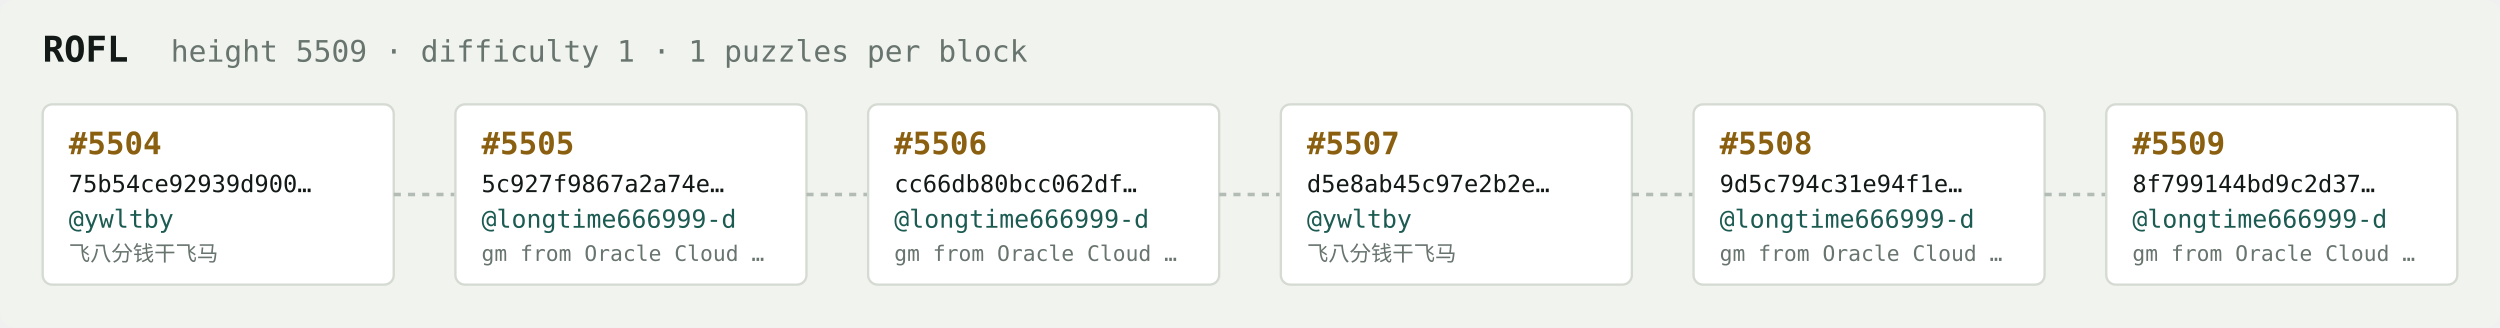
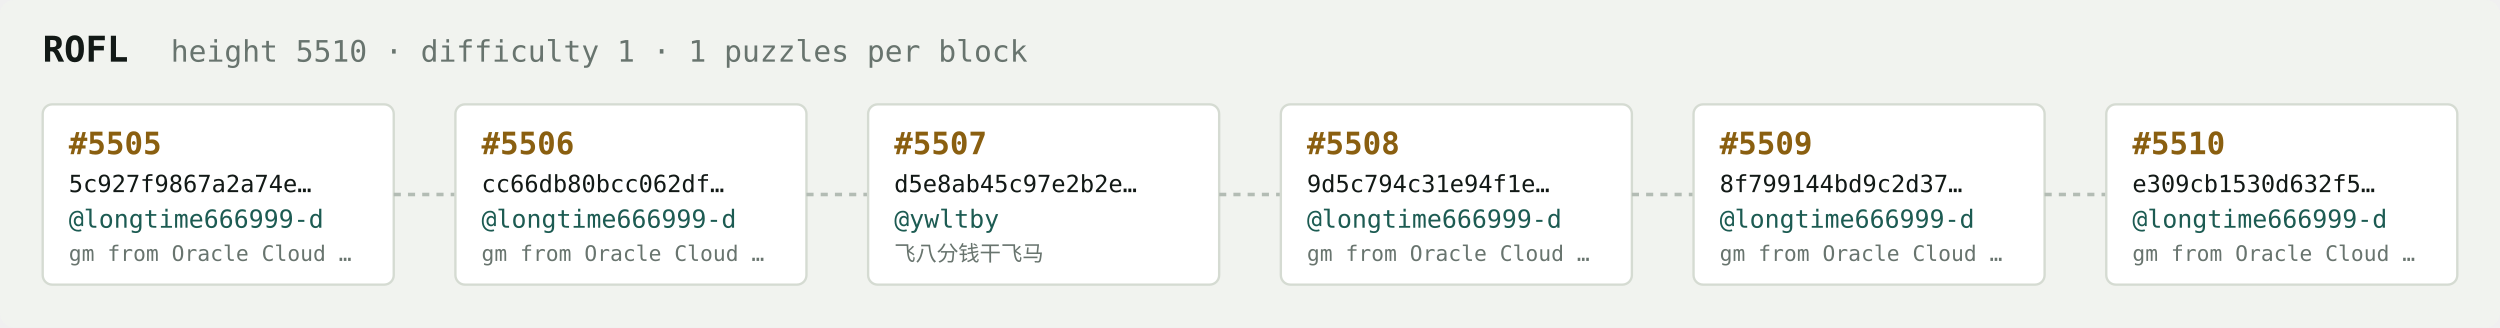
<svg xmlns="http://www.w3.org/2000/svg" width="1054" height="138" viewBox="0 0 1054 138" font-family="ui-monospace,SFMono-Regular,Menlo,monospace">
  <rect fill="#f1f3ef" width="1054" height="138" rx="6" />
  <text x="18" y="26" fill="#121916" font-size="15" font-weight="700">ROFL</text>
-   <text x="72" y="26" fill="#68746e" font-size="12.5">height 5509 · difficulty 1 · 1 puzzles per block</text>
+   <text x="72" y="26" fill="#68746e" font-size="12.5">height 5510 · difficulty 1 · 1 puzzles per block</text>
  <rect x="18" y="44" width="148" height="76" rx="4" fill="#ffffff" stroke="#d5dbd2" stroke-width="1" />
-   <text x="29" y="65" fill="#8a5f10" font-size="13" font-weight="700">#5504</text>
-   <text x="29" y="81" fill="#121916" font-size="10">75b54ce92939d900…</text>
-   <text x="29" y="96" fill="#1c5b52" font-size="10.5">@ywltby</text>
-   <text x="29" y="110" fill="#68746e" font-size="9">飞八分钱干飞马</text>
+   <text x="29" y="65" fill="#8a5f10" font-size="13" font-weight="700">#5505</text>
+   <text x="29" y="81" fill="#121916" font-size="10">5c927f9867a2a74e…</text>
+   <text x="29" y="96" fill="#1c5b52" font-size="10.5">@longtime666999-d</text>
+   <text x="29" y="110" fill="#68746e" font-size="9">gm from Oracle Cloud …</text>
  <line x1="166" y1="82.0" x2="192" y2="82.0" stroke="#b3bcb4" stroke-width="1.5" stroke-dasharray="3 3" />
  <rect x="192" y="44" width="148" height="76" rx="4" fill="#ffffff" stroke="#d5dbd2" stroke-width="1" />
-   <text x="203" y="65" fill="#8a5f10" font-size="13" font-weight="700">#5505</text>
-   <text x="203" y="81" fill="#121916" font-size="10">5c927f9867a2a74e…</text>
+   <text x="203" y="65" fill="#8a5f10" font-size="13" font-weight="700">#5506</text>
+   <text x="203" y="81" fill="#121916" font-size="10">cc66db80bcc062df…</text>
  <text x="203" y="96" fill="#1c5b52" font-size="10.5">@longtime666999-d</text>
  <text x="203" y="110" fill="#68746e" font-size="9">gm from Oracle Cloud …</text>
  <line x1="340" y1="82.0" x2="366" y2="82.0" stroke="#b3bcb4" stroke-width="1.5" stroke-dasharray="3 3" />
  <rect x="366" y="44" width="148" height="76" rx="4" fill="#ffffff" stroke="#d5dbd2" stroke-width="1" />
-   <text x="377" y="65" fill="#8a5f10" font-size="13" font-weight="700">#5506</text>
-   <text x="377" y="81" fill="#121916" font-size="10">cc66db80bcc062df…</text>
-   <text x="377" y="96" fill="#1c5b52" font-size="10.5">@longtime666999-d</text>
-   <text x="377" y="110" fill="#68746e" font-size="9">gm from Oracle Cloud …</text>
+   <text x="377" y="65" fill="#8a5f10" font-size="13" font-weight="700">#5507</text>
+   <text x="377" y="81" fill="#121916" font-size="10">d5e8ab45c97e2b2e…</text>
+   <text x="377" y="96" fill="#1c5b52" font-size="10.5">@ywltby</text>
+   <text x="377" y="110" fill="#68746e" font-size="9">飞八分钱干飞马</text>
  <line x1="514" y1="82.0" x2="540" y2="82.0" stroke="#b3bcb4" stroke-width="1.5" stroke-dasharray="3 3" />
  <rect x="540" y="44" width="148" height="76" rx="4" fill="#ffffff" stroke="#d5dbd2" stroke-width="1" />
-   <text x="551" y="65" fill="#8a5f10" font-size="13" font-weight="700">#5507</text>
-   <text x="551" y="81" fill="#121916" font-size="10">d5e8ab45c97e2b2e…</text>
-   <text x="551" y="96" fill="#1c5b52" font-size="10.5">@ywltby</text>
-   <text x="551" y="110" fill="#68746e" font-size="9">飞八分钱干飞马</text>
+   <text x="551" y="65" fill="#8a5f10" font-size="13" font-weight="700">#5508</text>
+   <text x="551" y="81" fill="#121916" font-size="10">9d5c794c31e94f1e…</text>
+   <text x="551" y="96" fill="#1c5b52" font-size="10.5">@longtime666999-d</text>
+   <text x="551" y="110" fill="#68746e" font-size="9">gm from Oracle Cloud …</text>
  <line x1="688" y1="82.0" x2="714" y2="82.0" stroke="#b3bcb4" stroke-width="1.5" stroke-dasharray="3 3" />
  <rect x="714" y="44" width="148" height="76" rx="4" fill="#ffffff" stroke="#d5dbd2" stroke-width="1" />
-   <text x="725" y="65" fill="#8a5f10" font-size="13" font-weight="700">#5508</text>
-   <text x="725" y="81" fill="#121916" font-size="10">9d5c794c31e94f1e…</text>
+   <text x="725" y="65" fill="#8a5f10" font-size="13" font-weight="700">#5509</text>
+   <text x="725" y="81" fill="#121916" font-size="10">8f799144bd9c2d37…</text>
  <text x="725" y="96" fill="#1c5b52" font-size="10.5">@longtime666999-d</text>
  <text x="725" y="110" fill="#68746e" font-size="9">gm from Oracle Cloud …</text>
  <line x1="862" y1="82.0" x2="888" y2="82.0" stroke="#b3bcb4" stroke-width="1.5" stroke-dasharray="3 3" />
  <rect x="888" y="44" width="148" height="76" rx="4" fill="#ffffff" stroke="#d5dbd2" stroke-width="1" />
-   <text x="899" y="65" fill="#8a5f10" font-size="13" font-weight="700">#5509</text>
-   <text x="899" y="81" fill="#121916" font-size="10">8f799144bd9c2d37…</text>
+   <text x="899" y="65" fill="#8a5f10" font-size="13" font-weight="700">#5510</text>
+   <text x="899" y="81" fill="#121916" font-size="10">e309cb1530d632f5…</text>
  <text x="899" y="96" fill="#1c5b52" font-size="10.5">@longtime666999-d</text>
  <text x="899" y="110" fill="#68746e" font-size="9">gm from Oracle Cloud …</text>
</svg>
